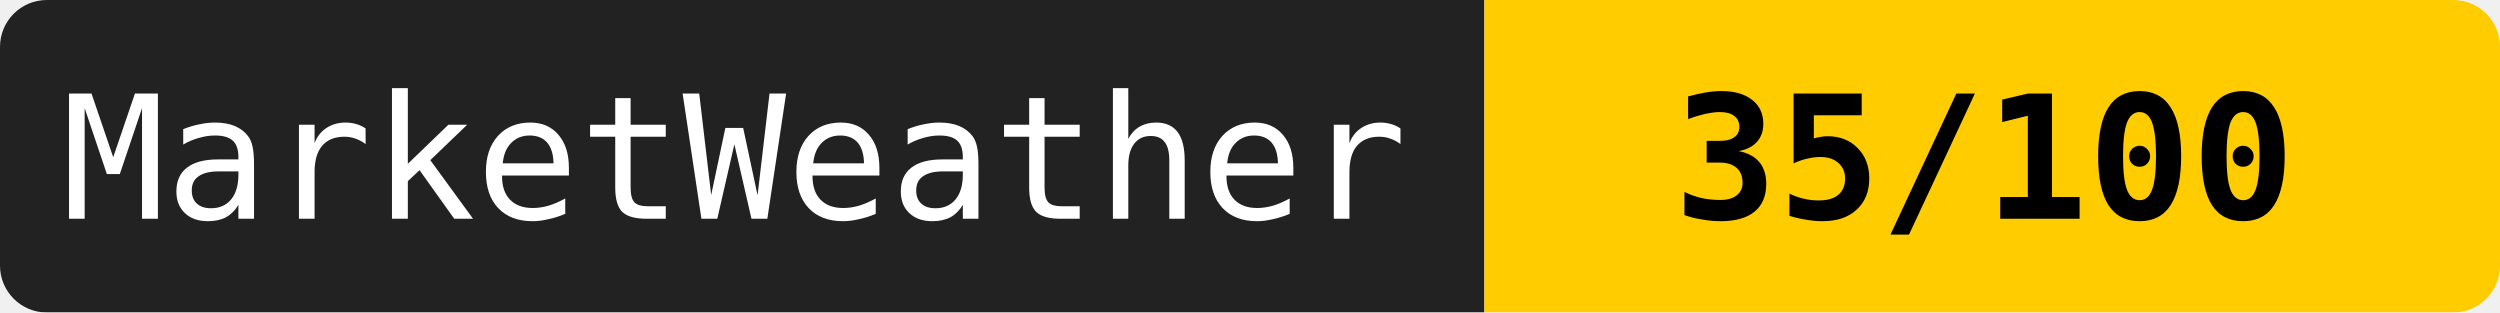
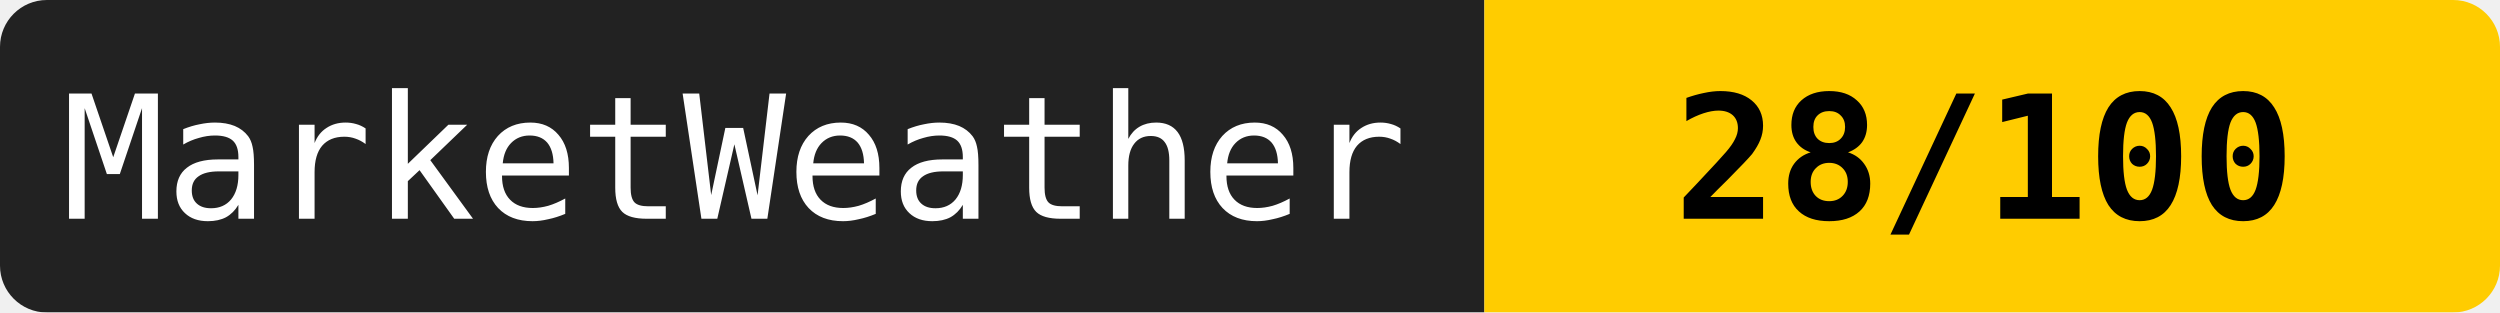
<svg xmlns="http://www.w3.org/2000/svg" width="160" height="20">
  <mask id="a">
    <rect width="160" height="20" rx="3" fill="#fff" />
  </mask>
  <g mask="url(#a)">
    <path fill="#222" d="M0 0h95v20H0z" />
    <path fill="#ffcc00" d="M95 0h65v20H95z" />
  </g>
  <g fill="#fff" text-anchor="middle" font-family="monospace" font-size="11">
    <text x="47" y="14">MarketWeather</text>
-     <text x="127" y="14" fill="#000" font-weight="bold">35/100</text>
+     <text x="127" y="14" fill="#000" font-weight="bold">28/100</text>
  </g>
</svg>
